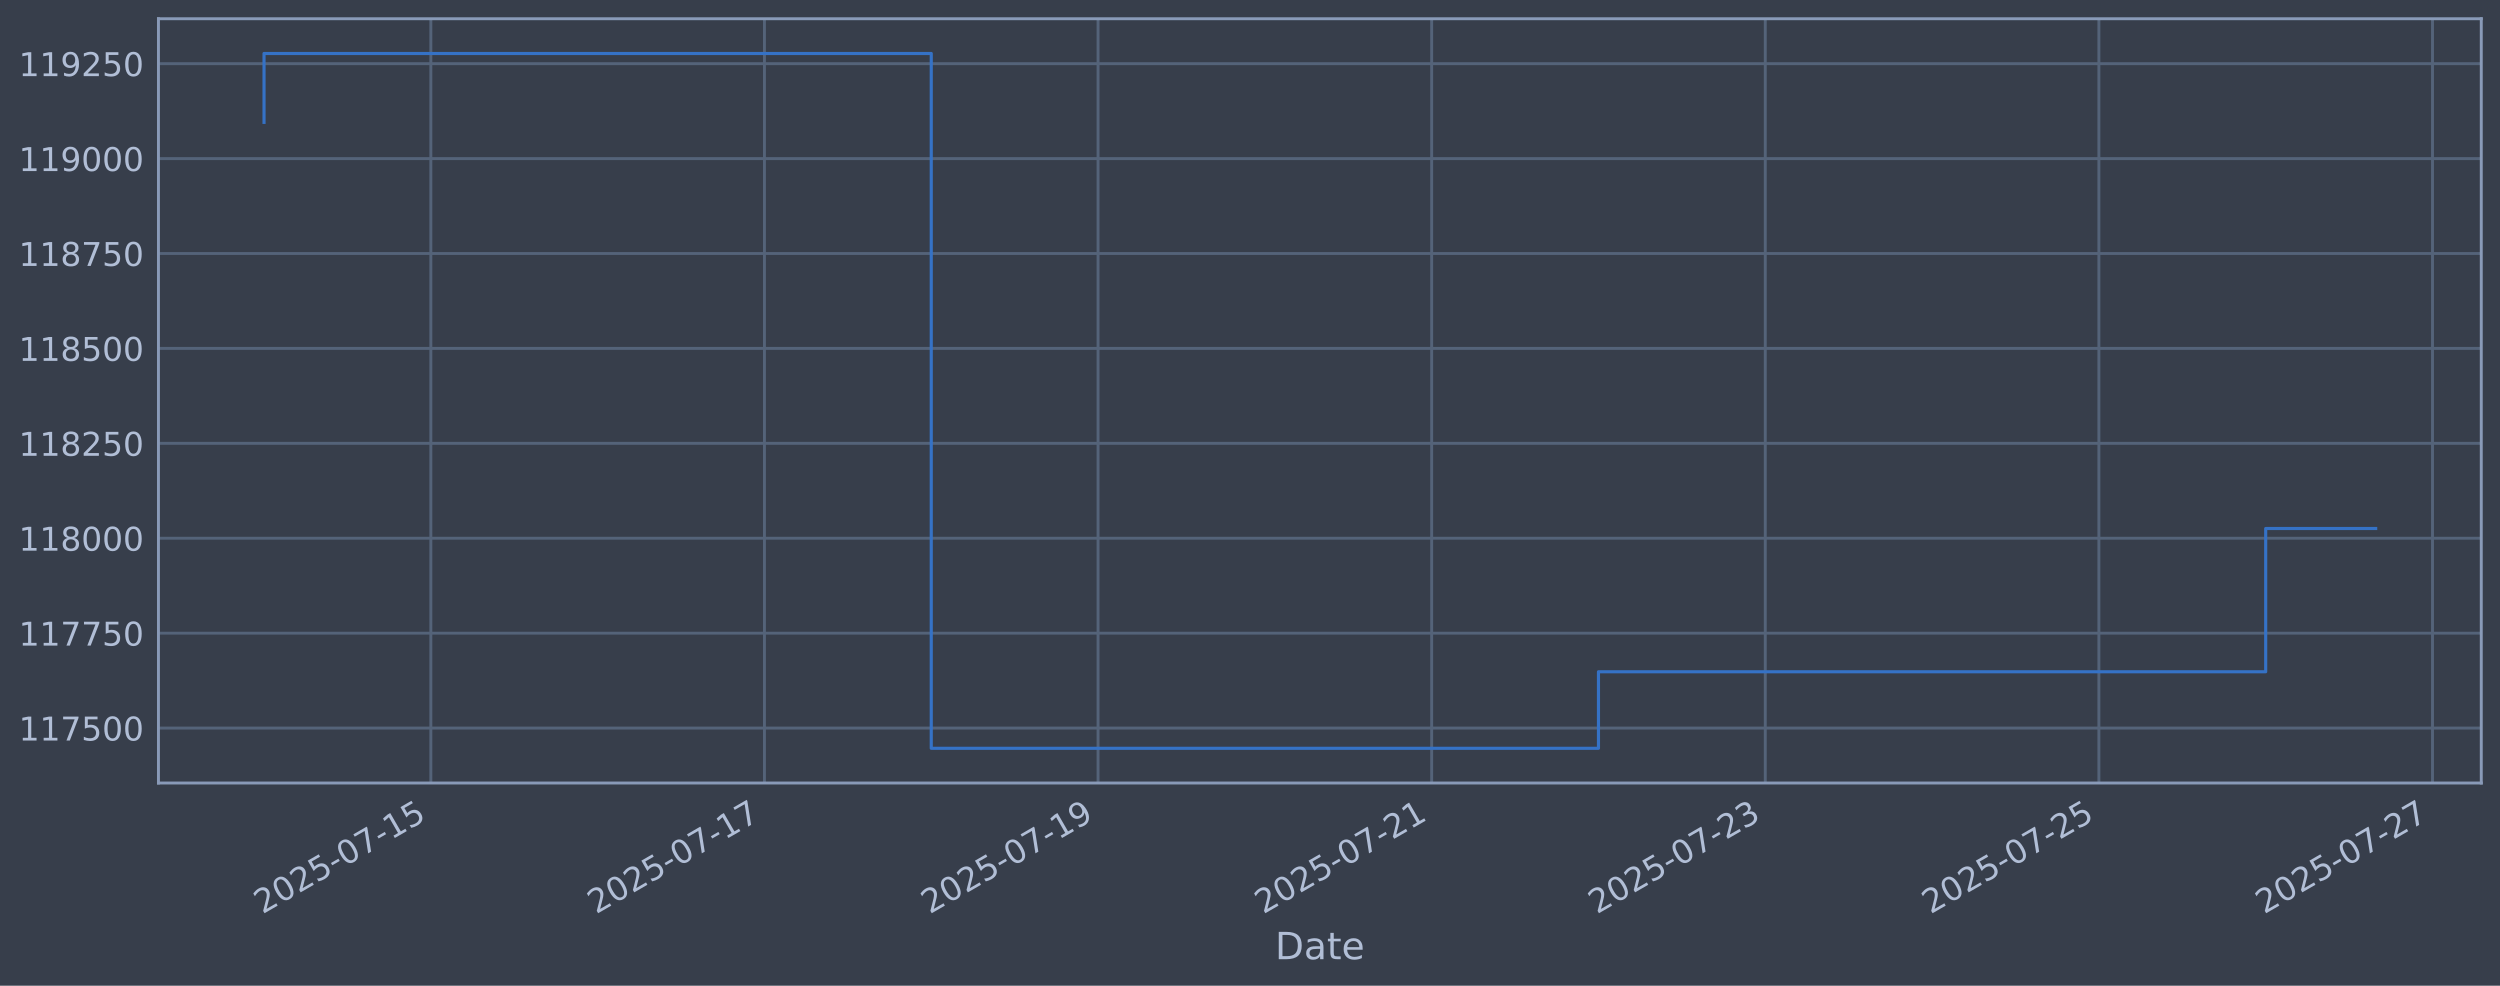
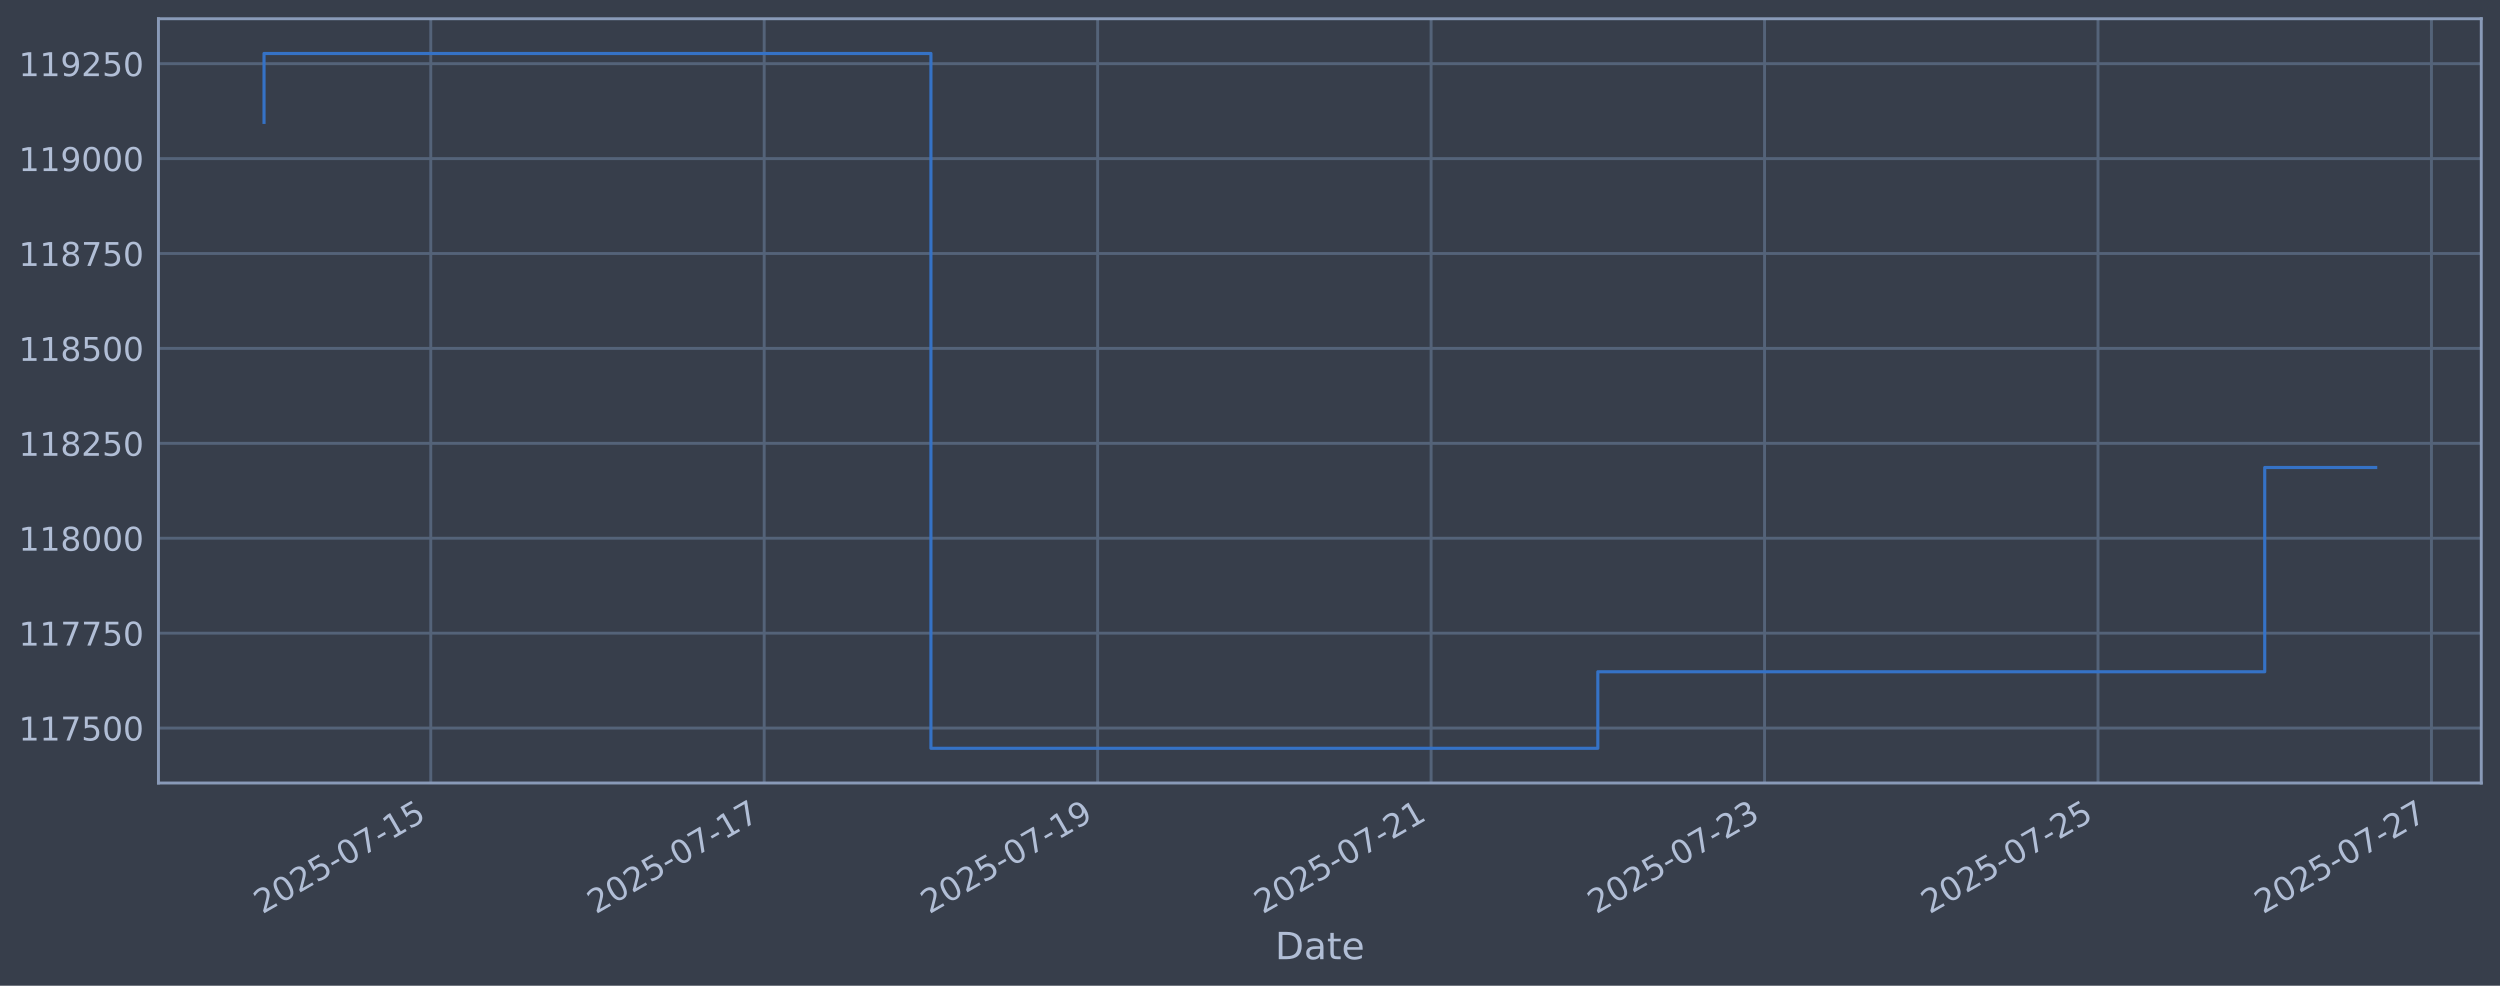
<svg xmlns="http://www.w3.org/2000/svg" xmlns:xlink="http://www.w3.org/1999/xlink" width="960.9pt" height="378.87pt" viewBox="0 0 960.9 378.87" version="1.1">
  <defs>
    <style type="text/css">*{stroke-linejoin: round; stroke-linecap: butt}</style>
  </defs>
  <g id="figure_1">
    <g id="patch_1">
      <path d="M 0 378.87  L 960.9 378.87  L 960.9 0  L 0 0  z " style="fill: #373e4b" />
    </g>
    <g id="axes_1">
      <g id="patch_2">
        <path d="M 60.901 300.96  L 953.701 300.96  L 953.701 7.2  L 60.901 7.2  z " style="fill: #373e4b" />
      </g>
      <g id="matplotlib.axis_1">
        <g id="xtick_1">
          <g id="line2d_1">
-             <path d="M 165.596 300.96  L 165.596 7.2  " clip-path="url(#p987d1c218f)" style="fill: none; stroke: #546379; stroke-width: 1.12; stroke-linecap: square" />
+             <path d="M 165.564 300.96  L 165.564 7.2  " clip-path="url(#p5b913de545)" style="fill: none; stroke: #546379; stroke-width: 1.12; stroke-linecap: square" />
          </g>
          <g id="line2d_2" />
          <g id="text_1">
-             <g style="fill: #b1bed6" transform="translate(100.87 351.4642) rotate(-30) scale(0.126 -0.126)">
+             <g style="fill: #b1bed6" transform="translate(100.8388 351.4642) rotate(-30) scale(0.126 -0.126)">
              <defs>
                <path id="DejaVuSans-32" d="M 1228 531  L 3431 531  L 3431 0  L 469 0  L 469 531  Q 828 903 1448 1529  Q 2069 2156 2228 2338  Q 2531 2678 2651 2914  Q 2772 3150 2772 3378  Q 2772 3750 2511 3984  Q 2250 4219 1831 4219  Q 1534 4219 1204 4116  Q 875 4013 500 3803  L 500 4441  Q 881 4594 1212 4672  Q 1544 4750 1819 4750  Q 2544 4750 2975 4387  Q 3406 4025 3406 3419  Q 3406 3131 3298 2873  Q 3191 2616 2906 2266  Q 2828 2175 2409 1742  Q 1991 1309 1228 531  z " transform="scale(0.015625)" />
                <path id="DejaVuSans-30" d="M 2034 4250  Q 1547 4250 1301 3770  Q 1056 3291 1056 2328  Q 1056 1369 1301 889  Q 1547 409 2034 409  Q 2525 409 2770 889  Q 3016 1369 3016 2328  Q 3016 3291 2770 3770  Q 2525 4250 2034 4250  z M 2034 4750  Q 2819 4750 3233 4129  Q 3647 3509 3647 2328  Q 3647 1150 3233 529  Q 2819 -91 2034 -91  Q 1250 -91 836 529  Q 422 1150 422 2328  Q 422 3509 836 4129  Q 1250 4750 2034 4750  z " transform="scale(0.015625)" />
                <path id="DejaVuSans-35" d="M 691 4666  L 3169 4666  L 3169 4134  L 1269 4134  L 1269 2991  Q 1406 3038 1543 3061  Q 1681 3084 1819 3084  Q 2600 3084 3056 2656  Q 3513 2228 3513 1497  Q 3513 744 3044 326  Q 2575 -91 1722 -91  Q 1428 -91 1123 -41  Q 819 9 494 109  L 494 744  Q 775 591 1075 516  Q 1375 441 1709 441  Q 2250 441 2565 725  Q 2881 1009 2881 1497  Q 2881 1984 2565 2268  Q 2250 2553 1709 2553  Q 1456 2553 1204 2497  Q 953 2441 691 2322  L 691 4666  z " transform="scale(0.015625)" />
                <path id="DejaVuSans-2d" d="M 313 2009  L 1997 2009  L 1997 1497  L 313 1497  L 313 2009  z " transform="scale(0.015625)" />
                <path id="DejaVuSans-37" d="M 525 4666  L 3525 4666  L 3525 4397  L 1831 0  L 1172 0  L 2766 4134  L 525 4134  L 525 4666  z " transform="scale(0.015625)" />
                <path id="DejaVuSans-31" d="M 794 531  L 1825 531  L 1825 4091  L 703 3866  L 703 4441  L 1819 4666  L 2450 4666  L 2450 531  L 3481 531  L 3481 0  L 794 0  L 794 531  z " transform="scale(0.015625)" />
              </defs>
              <use xlink:href="#DejaVuSans-32" />
              <use xlink:href="#DejaVuSans-30" transform="translate(63.62305 0)" />
              <use xlink:href="#DejaVuSans-32" transform="translate(127.2461 0)" />
              <use xlink:href="#DejaVuSans-35" transform="translate(190.8691 0)" />
              <use xlink:href="#DejaVuSans-2d" transform="translate(254.4922 0)" />
              <use xlink:href="#DejaVuSans-30" transform="translate(290.5762 0)" />
              <use xlink:href="#DejaVuSans-37" transform="translate(354.1992 0)" />
              <use xlink:href="#DejaVuSans-2d" transform="translate(417.8223 0)" />
              <use xlink:href="#DejaVuSans-31" transform="translate(453.9062 0)" />
              <use xlink:href="#DejaVuSans-35" transform="translate(517.5293 0)" />
            </g>
          </g>
        </g>
        <g id="xtick_2">
          <g id="line2d_3">
-             <path d="M 293.822 300.96  L 293.822 7.2  " clip-path="url(#p987d1c218f)" style="fill: none; stroke: #546379; stroke-width: 1.12; stroke-linecap: square" />
+             <path d="M 293.728 300.96  L 293.728 7.2  " clip-path="url(#p5b913de545)" style="fill: none; stroke: #546379; stroke-width: 1.12; stroke-linecap: square" />
          </g>
          <g id="line2d_4" />
          <g id="text_2">
-             <g style="fill: #b1bed6" transform="translate(229.0965 351.4642) rotate(-30) scale(0.126 -0.126)">
+             <g style="fill: #b1bed6" transform="translate(229.0028 351.4642) rotate(-30) scale(0.126 -0.126)">
              <use xlink:href="#DejaVuSans-32" />
              <use xlink:href="#DejaVuSans-30" transform="translate(63.62305 0)" />
              <use xlink:href="#DejaVuSans-32" transform="translate(127.2461 0)" />
              <use xlink:href="#DejaVuSans-35" transform="translate(190.8691 0)" />
              <use xlink:href="#DejaVuSans-2d" transform="translate(254.4922 0)" />
              <use xlink:href="#DejaVuSans-30" transform="translate(290.5762 0)" />
              <use xlink:href="#DejaVuSans-37" transform="translate(354.1992 0)" />
              <use xlink:href="#DejaVuSans-2d" transform="translate(417.8223 0)" />
              <use xlink:href="#DejaVuSans-31" transform="translate(453.9062 0)" />
              <use xlink:href="#DejaVuSans-37" transform="translate(517.5293 0)" />
            </g>
          </g>
        </g>
        <g id="xtick_3">
          <g id="line2d_5">
-             <path d="M 422.048 300.96  L 422.048 7.2  " clip-path="url(#p987d1c218f)" style="fill: none; stroke: #546379; stroke-width: 1.12; stroke-linecap: square" />
+             <path d="M 421.892 300.96  L 421.892 7.2  " clip-path="url(#p5b913de545)" style="fill: none; stroke: #546379; stroke-width: 1.12; stroke-linecap: square" />
          </g>
          <g id="line2d_6" />
          <g id="text_3">
-             <g style="fill: #b1bed6" transform="translate(357.323 351.4642) rotate(-30) scale(0.126 -0.126)">
+             <g style="fill: #b1bed6" transform="translate(357.1667 351.4642) rotate(-30) scale(0.126 -0.126)">
              <defs>
                <path id="DejaVuSans-39" d="M 703 97  L 703 672  Q 941 559 1184 500  Q 1428 441 1663 441  Q 2288 441 2617 861  Q 2947 1281 2994 2138  Q 2813 1869 2534 1725  Q 2256 1581 1919 1581  Q 1219 1581 811 2004  Q 403 2428 403 3163  Q 403 3881 828 4315  Q 1253 4750 1959 4750  Q 2769 4750 3195 4129  Q 3622 3509 3622 2328  Q 3622 1225 3098 567  Q 2575 -91 1691 -91  Q 1453 -91 1209 -44  Q 966 3 703 97  z M 1959 2075  Q 2384 2075 2632 2365  Q 2881 2656 2881 3163  Q 2881 3666 2632 3958  Q 2384 4250 1959 4250  Q 1534 4250 1286 3958  Q 1038 3666 1038 3163  Q 1038 2656 1286 2365  Q 1534 2075 1959 2075  z " transform="scale(0.015625)" />
              </defs>
              <use xlink:href="#DejaVuSans-32" />
              <use xlink:href="#DejaVuSans-30" transform="translate(63.62305 0)" />
              <use xlink:href="#DejaVuSans-32" transform="translate(127.2461 0)" />
              <use xlink:href="#DejaVuSans-35" transform="translate(190.8691 0)" />
              <use xlink:href="#DejaVuSans-2d" transform="translate(254.4922 0)" />
              <use xlink:href="#DejaVuSans-30" transform="translate(290.5762 0)" />
              <use xlink:href="#DejaVuSans-37" transform="translate(354.1992 0)" />
              <use xlink:href="#DejaVuSans-2d" transform="translate(417.8223 0)" />
              <use xlink:href="#DejaVuSans-31" transform="translate(453.9062 0)" />
              <use xlink:href="#DejaVuSans-39" transform="translate(517.5293 0)" />
            </g>
          </g>
        </g>
        <g id="xtick_4">
          <g id="line2d_7">
-             <path d="M 550.275 300.96  L 550.275 7.2  " clip-path="url(#p987d1c218f)" style="fill: none; stroke: #546379; stroke-width: 1.12; stroke-linecap: square" />
+             <path d="M 550.056 300.96  L 550.056 7.2  " clip-path="url(#p5b913de545)" style="fill: none; stroke: #546379; stroke-width: 1.12; stroke-linecap: square" />
          </g>
          <g id="line2d_8" />
          <g id="text_4">
-             <g style="fill: #b1bed6" transform="translate(485.5494 351.4642) rotate(-30) scale(0.126 -0.126)">
+             <g style="fill: #b1bed6" transform="translate(485.3307 351.4642) rotate(-30) scale(0.126 -0.126)">
              <use xlink:href="#DejaVuSans-32" />
              <use xlink:href="#DejaVuSans-30" transform="translate(63.62305 0)" />
              <use xlink:href="#DejaVuSans-32" transform="translate(127.2461 0)" />
              <use xlink:href="#DejaVuSans-35" transform="translate(190.8691 0)" />
              <use xlink:href="#DejaVuSans-2d" transform="translate(254.4922 0)" />
              <use xlink:href="#DejaVuSans-30" transform="translate(290.5762 0)" />
              <use xlink:href="#DejaVuSans-37" transform="translate(354.1992 0)" />
              <use xlink:href="#DejaVuSans-2d" transform="translate(417.8223 0)" />
              <use xlink:href="#DejaVuSans-32" transform="translate(453.9062 0)" />
              <use xlink:href="#DejaVuSans-31" transform="translate(517.5293 0)" />
            </g>
          </g>
        </g>
        <g id="xtick_5">
          <g id="line2d_9">
-             <path d="M 678.501 300.96  L 678.501 7.2  " clip-path="url(#p987d1c218f)" style="fill: none; stroke: #546379; stroke-width: 1.12; stroke-linecap: square" />
+             <path d="M 678.22 300.96  L 678.22 7.2  " clip-path="url(#p5b913de545)" style="fill: none; stroke: #546379; stroke-width: 1.12; stroke-linecap: square" />
          </g>
          <g id="line2d_10" />
          <g id="text_5">
-             <g style="fill: #b1bed6" transform="translate(613.7759 351.4642) rotate(-30) scale(0.126 -0.126)">
+             <g style="fill: #b1bed6" transform="translate(613.4947 351.4642) rotate(-30) scale(0.126 -0.126)">
              <defs>
                <path id="DejaVuSans-33" d="M 2597 2516  Q 3050 2419 3304 2112  Q 3559 1806 3559 1356  Q 3559 666 3084 287  Q 2609 -91 1734 -91  Q 1441 -91 1130 -33  Q 819 25 488 141  L 488 750  Q 750 597 1062 519  Q 1375 441 1716 441  Q 2309 441 2620 675  Q 2931 909 2931 1356  Q 2931 1769 2642 2001  Q 2353 2234 1838 2234  L 1294 2234  L 1294 2753  L 1863 2753  Q 2328 2753 2575 2939  Q 2822 3125 2822 3475  Q 2822 3834 2567 4026  Q 2313 4219 1838 4219  Q 1578 4219 1281 4162  Q 984 4106 628 3988  L 628 4550  Q 988 4650 1302 4700  Q 1616 4750 1894 4750  Q 2613 4750 3031 4423  Q 3450 4097 3450 3541  Q 3450 3153 3228 2886  Q 3006 2619 2597 2516  z " transform="scale(0.015625)" />
              </defs>
              <use xlink:href="#DejaVuSans-32" />
              <use xlink:href="#DejaVuSans-30" transform="translate(63.62305 0)" />
              <use xlink:href="#DejaVuSans-32" transform="translate(127.2461 0)" />
              <use xlink:href="#DejaVuSans-35" transform="translate(190.8691 0)" />
              <use xlink:href="#DejaVuSans-2d" transform="translate(254.4922 0)" />
              <use xlink:href="#DejaVuSans-30" transform="translate(290.5762 0)" />
              <use xlink:href="#DejaVuSans-37" transform="translate(354.1992 0)" />
              <use xlink:href="#DejaVuSans-2d" transform="translate(417.8223 0)" />
              <use xlink:href="#DejaVuSans-32" transform="translate(453.9062 0)" />
              <use xlink:href="#DejaVuSans-33" transform="translate(517.5293 0)" />
            </g>
          </g>
        </g>
        <g id="xtick_6">
          <g id="line2d_11">
-             <path d="M 806.728 300.96  L 806.728 7.2  " clip-path="url(#p987d1c218f)" style="fill: none; stroke: #546379; stroke-width: 1.12; stroke-linecap: square" />
+             <path d="M 806.384 300.96  L 806.384 7.2  " clip-path="url(#p5b913de545)" style="fill: none; stroke: #546379; stroke-width: 1.12; stroke-linecap: square" />
          </g>
          <g id="line2d_12" />
          <g id="text_6">
-             <g style="fill: #b1bed6" transform="translate(742.0023 351.4642) rotate(-30) scale(0.126 -0.126)">
+             <g style="fill: #b1bed6" transform="translate(741.6587 351.4642) rotate(-30) scale(0.126 -0.126)">
              <use xlink:href="#DejaVuSans-32" />
              <use xlink:href="#DejaVuSans-30" transform="translate(63.62305 0)" />
              <use xlink:href="#DejaVuSans-32" transform="translate(127.2461 0)" />
              <use xlink:href="#DejaVuSans-35" transform="translate(190.8691 0)" />
              <use xlink:href="#DejaVuSans-2d" transform="translate(254.4922 0)" />
              <use xlink:href="#DejaVuSans-30" transform="translate(290.5762 0)" />
              <use xlink:href="#DejaVuSans-37" transform="translate(354.1992 0)" />
              <use xlink:href="#DejaVuSans-2d" transform="translate(417.8223 0)" />
              <use xlink:href="#DejaVuSans-32" transform="translate(453.9062 0)" />
              <use xlink:href="#DejaVuSans-35" transform="translate(517.5293 0)" />
            </g>
          </g>
        </g>
        <g id="xtick_7">
          <g id="line2d_13">
-             <path d="M 934.954 300.96  L 934.954 7.2  " clip-path="url(#p987d1c218f)" style="fill: none; stroke: #546379; stroke-width: 1.12; stroke-linecap: square" />
+             <path d="M 934.548 300.96  L 934.548 7.2  " clip-path="url(#p5b913de545)" style="fill: none; stroke: #546379; stroke-width: 1.12; stroke-linecap: square" />
          </g>
          <g id="line2d_14" />
          <g id="text_7">
-             <g style="fill: #b1bed6" transform="translate(870.2288 351.4642) rotate(-30) scale(0.126 -0.126)">
+             <g style="fill: #b1bed6" transform="translate(869.8226 351.4642) rotate(-30) scale(0.126 -0.126)">
              <use xlink:href="#DejaVuSans-32" />
              <use xlink:href="#DejaVuSans-30" transform="translate(63.62305 0)" />
              <use xlink:href="#DejaVuSans-32" transform="translate(127.2461 0)" />
              <use xlink:href="#DejaVuSans-35" transform="translate(190.8691 0)" />
              <use xlink:href="#DejaVuSans-2d" transform="translate(254.4922 0)" />
              <use xlink:href="#DejaVuSans-30" transform="translate(290.5762 0)" />
              <use xlink:href="#DejaVuSans-37" transform="translate(354.1992 0)" />
              <use xlink:href="#DejaVuSans-2d" transform="translate(417.8223 0)" />
              <use xlink:href="#DejaVuSans-32" transform="translate(453.9062 0)" />
              <use xlink:href="#DejaVuSans-37" transform="translate(517.5293 0)" />
            </g>
          </g>
        </g>
        <g id="text_8">
          <g style="fill: #b1bed6" transform="translate(490.0914 368.6753) scale(0.144 -0.144)">
            <defs>
              <path id="DejaVuSans-44" d="M 1259 4147  L 1259 519  L 2022 519  Q 2988 519 3436 956  Q 3884 1394 3884 2338  Q 3884 3275 3436 3711  Q 2988 4147 2022 4147  L 1259 4147  z M 628 4666  L 1925 4666  Q 3281 4666 3915 4102  Q 4550 3538 4550 2338  Q 4550 1131 3912 565  Q 3275 0 1925 0  L 628 0  L 628 4666  z " transform="scale(0.015625)" />
              <path id="DejaVuSans-61" d="M 2194 1759  Q 1497 1759 1228 1600  Q 959 1441 959 1056  Q 959 750 1161 570  Q 1363 391 1709 391  Q 2188 391 2477 730  Q 2766 1069 2766 1631  L 2766 1759  L 2194 1759  z M 3341 1997  L 3341 0  L 2766 0  L 2766 531  Q 2569 213 2275 61  Q 1981 -91 1556 -91  Q 1019 -91 701 211  Q 384 513 384 1019  Q 384 1609 779 1909  Q 1175 2209 1959 2209  L 2766 2209  L 2766 2266  Q 2766 2663 2505 2880  Q 2244 3097 1772 3097  Q 1472 3097 1187 3025  Q 903 2953 641 2809  L 641 3341  Q 956 3463 1253 3523  Q 1550 3584 1831 3584  Q 2591 3584 2966 3190  Q 3341 2797 3341 1997  z " transform="scale(0.015625)" />
              <path id="DejaVuSans-74" d="M 1172 4494  L 1172 3500  L 2356 3500  L 2356 3053  L 1172 3053  L 1172 1153  Q 1172 725 1289 603  Q 1406 481 1766 481  L 2356 481  L 2356 0  L 1766 0  Q 1100 0 847 248  Q 594 497 594 1153  L 594 3053  L 172 3053  L 172 3500  L 594 3500  L 594 4494  L 1172 4494  z " transform="scale(0.015625)" />
              <path id="DejaVuSans-65" d="M 3597 1894  L 3597 1613  L 953 1613  Q 991 1019 1311 708  Q 1631 397 2203 397  Q 2534 397 2845 478  Q 3156 559 3463 722  L 3463 178  Q 3153 47 2828 -22  Q 2503 -91 2169 -91  Q 1331 -91 842 396  Q 353 884 353 1716  Q 353 2575 817 3079  Q 1281 3584 2069 3584  Q 2775 3584 3186 3129  Q 3597 2675 3597 1894  z M 3022 2063  Q 3016 2534 2758 2815  Q 2500 3097 2075 3097  Q 1594 3097 1305 2825  Q 1016 2553 972 2059  L 3022 2063  z " transform="scale(0.015625)" />
            </defs>
            <use xlink:href="#DejaVuSans-44" />
            <use xlink:href="#DejaVuSans-61" transform="translate(77.00195 0)" />
            <use xlink:href="#DejaVuSans-74" transform="translate(138.2812 0)" />
            <use xlink:href="#DejaVuSans-65" transform="translate(177.4902 0)" />
          </g>
        </g>
      </g>
      <g id="matplotlib.axis_2">
        <g id="ytick_1">
          <g id="line2d_15">
-             <path d="M 60.901 279.843  L 953.701 279.843  " clip-path="url(#p987d1c218f)" style="fill: none; stroke: #546379; stroke-width: 1.12; stroke-linecap: square" />
+             <path d="M 60.901 279.843  L 953.701 279.843  " clip-path="url(#p5b913de545)" style="fill: none; stroke: #546379; stroke-width: 1.12; stroke-linecap: square" />
          </g>
          <g id="line2d_16" />
          <g id="text_9">
            <g style="fill: #b1bed6" transform="translate(7.2 284.6295) scale(0.126 -0.126)">
              <use xlink:href="#DejaVuSans-31" />
              <use xlink:href="#DejaVuSans-31" transform="translate(63.62305 0)" />
              <use xlink:href="#DejaVuSans-37" transform="translate(127.2461 0)" />
              <use xlink:href="#DejaVuSans-35" transform="translate(190.8691 0)" />
              <use xlink:href="#DejaVuSans-30" transform="translate(254.4922 0)" />
              <use xlink:href="#DejaVuSans-30" transform="translate(318.1152 0)" />
            </g>
          </g>
        </g>
        <g id="ytick_2">
          <g id="line2d_17">
-             <path d="M 60.901 243.361  L 953.701 243.361  " clip-path="url(#p987d1c218f)" style="fill: none; stroke: #546379; stroke-width: 1.12; stroke-linecap: square" />
+             <path d="M 60.901 243.361  L 953.701 243.361  " clip-path="url(#p5b913de545)" style="fill: none; stroke: #546379; stroke-width: 1.12; stroke-linecap: square" />
          </g>
          <g id="line2d_18" />
          <g id="text_10">
            <g style="fill: #b1bed6" transform="translate(7.2 248.1479) scale(0.126 -0.126)">
              <use xlink:href="#DejaVuSans-31" />
              <use xlink:href="#DejaVuSans-31" transform="translate(63.62305 0)" />
              <use xlink:href="#DejaVuSans-37" transform="translate(127.2461 0)" />
              <use xlink:href="#DejaVuSans-37" transform="translate(190.8691 0)" />
              <use xlink:href="#DejaVuSans-35" transform="translate(254.4922 0)" />
              <use xlink:href="#DejaVuSans-30" transform="translate(318.1152 0)" />
            </g>
          </g>
        </g>
        <g id="ytick_3">
          <g id="line2d_19">
-             <path d="M 60.901 206.879  L 953.701 206.879  " clip-path="url(#p987d1c218f)" style="fill: none; stroke: #546379; stroke-width: 1.12; stroke-linecap: square" />
+             <path d="M 60.901 206.879  L 953.701 206.879  " clip-path="url(#p5b913de545)" style="fill: none; stroke: #546379; stroke-width: 1.12; stroke-linecap: square" />
          </g>
          <g id="line2d_20" />
          <g id="text_11">
            <g style="fill: #b1bed6" transform="translate(7.2 211.6662) scale(0.126 -0.126)">
              <defs>
                <path id="DejaVuSans-38" d="M 2034 2216  Q 1584 2216 1326 1975  Q 1069 1734 1069 1313  Q 1069 891 1326 650  Q 1584 409 2034 409  Q 2484 409 2743 651  Q 3003 894 3003 1313  Q 3003 1734 2745 1975  Q 2488 2216 2034 2216  z M 1403 2484  Q 997 2584 770 2862  Q 544 3141 544 3541  Q 544 4100 942 4425  Q 1341 4750 2034 4750  Q 2731 4750 3128 4425  Q 3525 4100 3525 3541  Q 3525 3141 3298 2862  Q 3072 2584 2669 2484  Q 3125 2378 3379 2068  Q 3634 1759 3634 1313  Q 3634 634 3220 271  Q 2806 -91 2034 -91  Q 1263 -91 848 271  Q 434 634 434 1313  Q 434 1759 690 2068  Q 947 2378 1403 2484  z M 1172 3481  Q 1172 3119 1398 2916  Q 1625 2713 2034 2713  Q 2441 2713 2670 2916  Q 2900 3119 2900 3481  Q 2900 3844 2670 4047  Q 2441 4250 2034 4250  Q 1625 4250 1398 4047  Q 1172 3844 1172 3481  z " transform="scale(0.015625)" />
              </defs>
              <use xlink:href="#DejaVuSans-31" />
              <use xlink:href="#DejaVuSans-31" transform="translate(63.62305 0)" />
              <use xlink:href="#DejaVuSans-38" transform="translate(127.2461 0)" />
              <use xlink:href="#DejaVuSans-30" transform="translate(190.8691 0)" />
              <use xlink:href="#DejaVuSans-30" transform="translate(254.4922 0)" />
              <use xlink:href="#DejaVuSans-30" transform="translate(318.1152 0)" />
            </g>
          </g>
        </g>
        <g id="ytick_4">
          <g id="line2d_21">
-             <path d="M 60.901 170.398  L 953.701 170.398  " clip-path="url(#p987d1c218f)" style="fill: none; stroke: #546379; stroke-width: 1.12; stroke-linecap: square" />
+             <path d="M 60.901 170.398  L 953.701 170.398  " clip-path="url(#p5b913de545)" style="fill: none; stroke: #546379; stroke-width: 1.12; stroke-linecap: square" />
          </g>
          <g id="line2d_22" />
          <g id="text_12">
            <g style="fill: #b1bed6" transform="translate(7.2 175.1845) scale(0.126 -0.126)">
              <use xlink:href="#DejaVuSans-31" />
              <use xlink:href="#DejaVuSans-31" transform="translate(63.62305 0)" />
              <use xlink:href="#DejaVuSans-38" transform="translate(127.2461 0)" />
              <use xlink:href="#DejaVuSans-32" transform="translate(190.8691 0)" />
              <use xlink:href="#DejaVuSans-35" transform="translate(254.4922 0)" />
              <use xlink:href="#DejaVuSans-30" transform="translate(318.1152 0)" />
            </g>
          </g>
        </g>
        <g id="ytick_5">
          <g id="line2d_23">
-             <path d="M 60.901 133.916  L 953.701 133.916  " clip-path="url(#p987d1c218f)" style="fill: none; stroke: #546379; stroke-width: 1.12; stroke-linecap: square" />
+             <path d="M 60.901 133.916  L 953.701 133.916  " clip-path="url(#p5b913de545)" style="fill: none; stroke: #546379; stroke-width: 1.12; stroke-linecap: square" />
          </g>
          <g id="line2d_24" />
          <g id="text_13">
            <g style="fill: #b1bed6" transform="translate(7.2 138.7029) scale(0.126 -0.126)">
              <use xlink:href="#DejaVuSans-31" />
              <use xlink:href="#DejaVuSans-31" transform="translate(63.62305 0)" />
              <use xlink:href="#DejaVuSans-38" transform="translate(127.2461 0)" />
              <use xlink:href="#DejaVuSans-35" transform="translate(190.8691 0)" />
              <use xlink:href="#DejaVuSans-30" transform="translate(254.4922 0)" />
              <use xlink:href="#DejaVuSans-30" transform="translate(318.1152 0)" />
            </g>
          </g>
        </g>
        <g id="ytick_6">
          <g id="line2d_25">
-             <path d="M 60.901 97.434  L 953.701 97.434  " clip-path="url(#p987d1c218f)" style="fill: none; stroke: #546379; stroke-width: 1.12; stroke-linecap: square" />
+             <path d="M 60.901 97.434  L 953.701 97.434  " clip-path="url(#p5b913de545)" style="fill: none; stroke: #546379; stroke-width: 1.12; stroke-linecap: square" />
          </g>
          <g id="line2d_26" />
          <g id="text_14">
            <g style="fill: #b1bed6" transform="translate(7.2 102.2212) scale(0.126 -0.126)">
              <use xlink:href="#DejaVuSans-31" />
              <use xlink:href="#DejaVuSans-31" transform="translate(63.62305 0)" />
              <use xlink:href="#DejaVuSans-38" transform="translate(127.2461 0)" />
              <use xlink:href="#DejaVuSans-37" transform="translate(190.8691 0)" />
              <use xlink:href="#DejaVuSans-35" transform="translate(254.4922 0)" />
              <use xlink:href="#DejaVuSans-30" transform="translate(318.1152 0)" />
            </g>
          </g>
        </g>
        <g id="ytick_7">
          <g id="line2d_27">
-             <path d="M 60.901 60.953  L 953.701 60.953  " clip-path="url(#p987d1c218f)" style="fill: none; stroke: #546379; stroke-width: 1.12; stroke-linecap: square" />
+             <path d="M 60.901 60.953  L 953.701 60.953  " clip-path="url(#p5b913de545)" style="fill: none; stroke: #546379; stroke-width: 1.12; stroke-linecap: square" />
          </g>
          <g id="line2d_28" />
          <g id="text_15">
            <g style="fill: #b1bed6" transform="translate(7.2 65.73954) scale(0.126 -0.126)">
              <use xlink:href="#DejaVuSans-31" />
              <use xlink:href="#DejaVuSans-31" transform="translate(63.62305 0)" />
              <use xlink:href="#DejaVuSans-39" transform="translate(127.2461 0)" />
              <use xlink:href="#DejaVuSans-30" transform="translate(190.8691 0)" />
              <use xlink:href="#DejaVuSans-30" transform="translate(254.4922 0)" />
              <use xlink:href="#DejaVuSans-30" transform="translate(318.1152 0)" />
            </g>
          </g>
        </g>
        <g id="ytick_8">
          <g id="line2d_29">
-             <path d="M 60.901 24.471  L 953.701 24.471  " clip-path="url(#p987d1c218f)" style="fill: none; stroke: #546379; stroke-width: 1.12; stroke-linecap: square" />
+             <path d="M 60.901 24.471  L 953.701 24.471  " clip-path="url(#p5b913de545)" style="fill: none; stroke: #546379; stroke-width: 1.12; stroke-linecap: square" />
          </g>
          <g id="line2d_30" />
          <g id="text_16">
            <g style="fill: #b1bed6" transform="translate(7.2 29.25787) scale(0.126 -0.126)">
              <use xlink:href="#DejaVuSans-31" />
              <use xlink:href="#DejaVuSans-31" transform="translate(63.62305 0)" />
              <use xlink:href="#DejaVuSans-39" transform="translate(127.2461 0)" />
              <use xlink:href="#DejaVuSans-32" transform="translate(190.8691 0)" />
              <use xlink:href="#DejaVuSans-35" transform="translate(254.4922 0)" />
              <use xlink:href="#DejaVuSans-30" transform="translate(318.1152 0)" />
            </g>
          </g>
        </g>
      </g>
      <g id="line2d_31">
-         <path d="M 101.482 47.033  L 101.482 20.553  L 357.935 20.553  L 357.935 287.607  L 614.388 287.607  L 614.388 258.197  L 870.841 258.197  L 870.841 203.142  L 913.119 203.142  " clip-path="url(#p987d1c218f)" style="fill: none; stroke: #3572c6; stroke-width: 1.2; stroke-linecap: square" />
+         <path d="M 101.482 47.033  L 101.482 20.553  L 357.81 20.553  L 357.81 287.607  L 614.138 287.607  L 614.138 258.197  L 870.466 258.197  L 870.466 179.684  L 913.119 179.684  " clip-path="url(#p5b913de545)" style="fill: none; stroke: #3572c6; stroke-width: 1.2; stroke-linecap: square" />
      </g>
      <g id="patch_3">
        <path d="M 60.901 300.96  L 60.901 7.2  " style="fill: none; stroke: #899ab8; stroke-width: 1.12; stroke-linejoin: miter; stroke-linecap: square" />
      </g>
      <g id="patch_4">
        <path d="M 953.701 300.96  L 953.701 7.2  " style="fill: none; stroke: #899ab8; stroke-width: 1.12; stroke-linejoin: miter; stroke-linecap: square" />
      </g>
      <g id="patch_5">
        <path d="M 60.901 300.96  L 953.701 300.96  " style="fill: none; stroke: #899ab8; stroke-width: 1.12; stroke-linejoin: miter; stroke-linecap: square" />
      </g>
      <g id="patch_6">
        <path d="M 60.901 7.2  L 953.701 7.2  " style="fill: none; stroke: #899ab8; stroke-width: 1.12; stroke-linejoin: miter; stroke-linecap: square" />
      </g>
    </g>
  </g>
  <defs>
-     <clipPath id="p987d1c218f">
+     <clipPath id="p5b913de545">
      <rect x="60.901" y="7.2" width="892.8" height="293.76" />
    </clipPath>
  </defs>
</svg>
